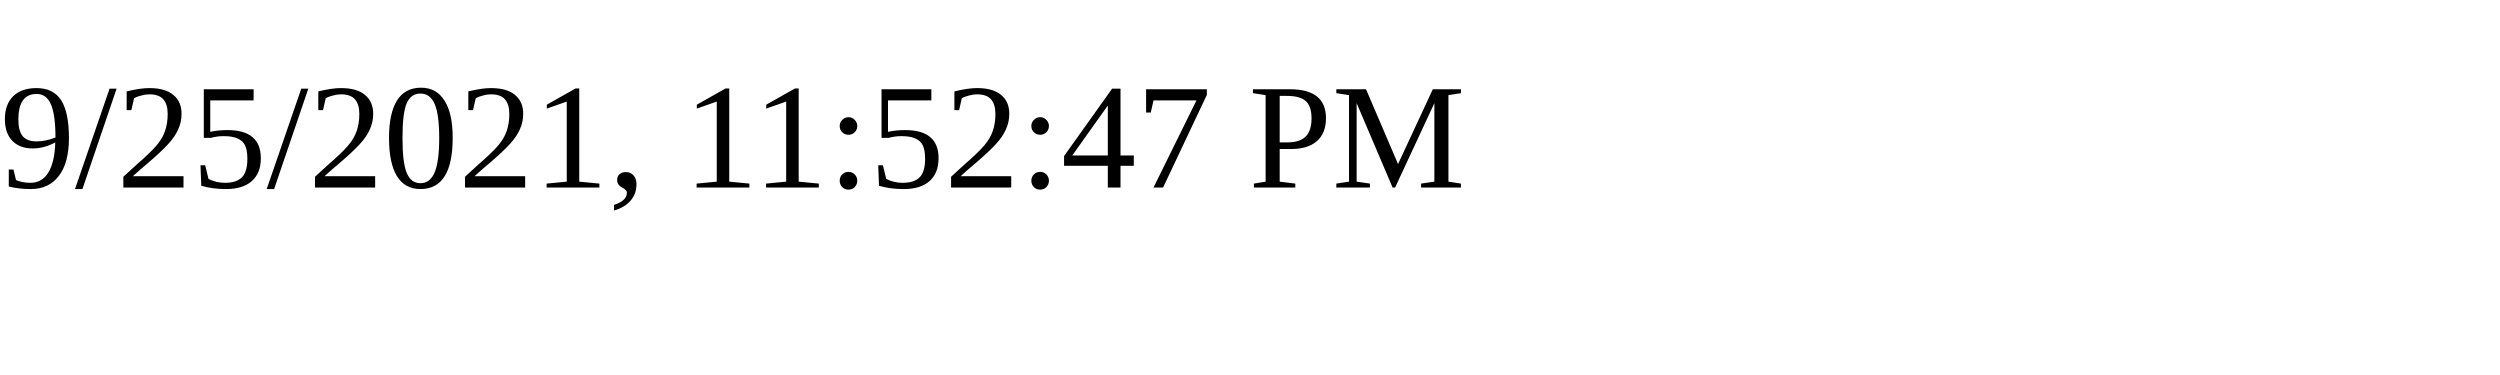
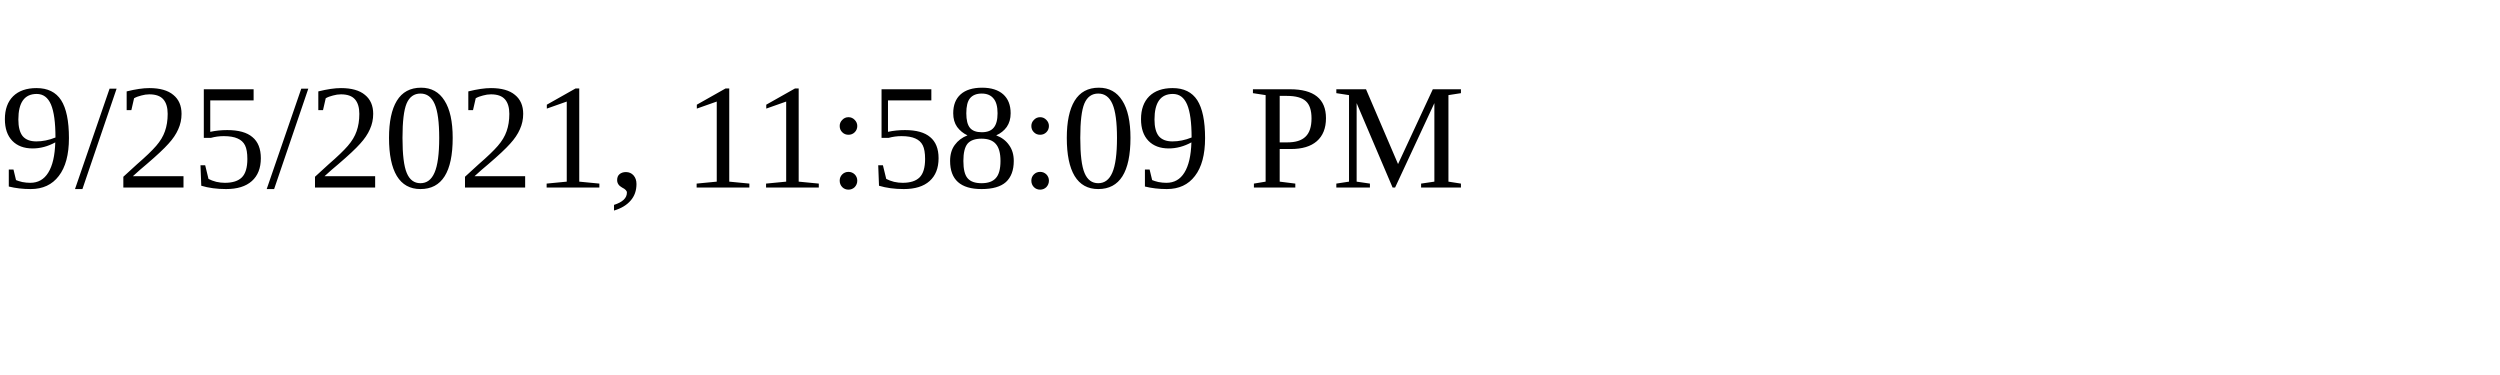
<svg xmlns="http://www.w3.org/2000/svg" height="30" width="200">
-   <text x="0" y="15">9/25/2021, 11:52:47 PM</text>
+   <text x="0" y="15">9/25/2021, 11:58:09 PM</text>
</svg>
